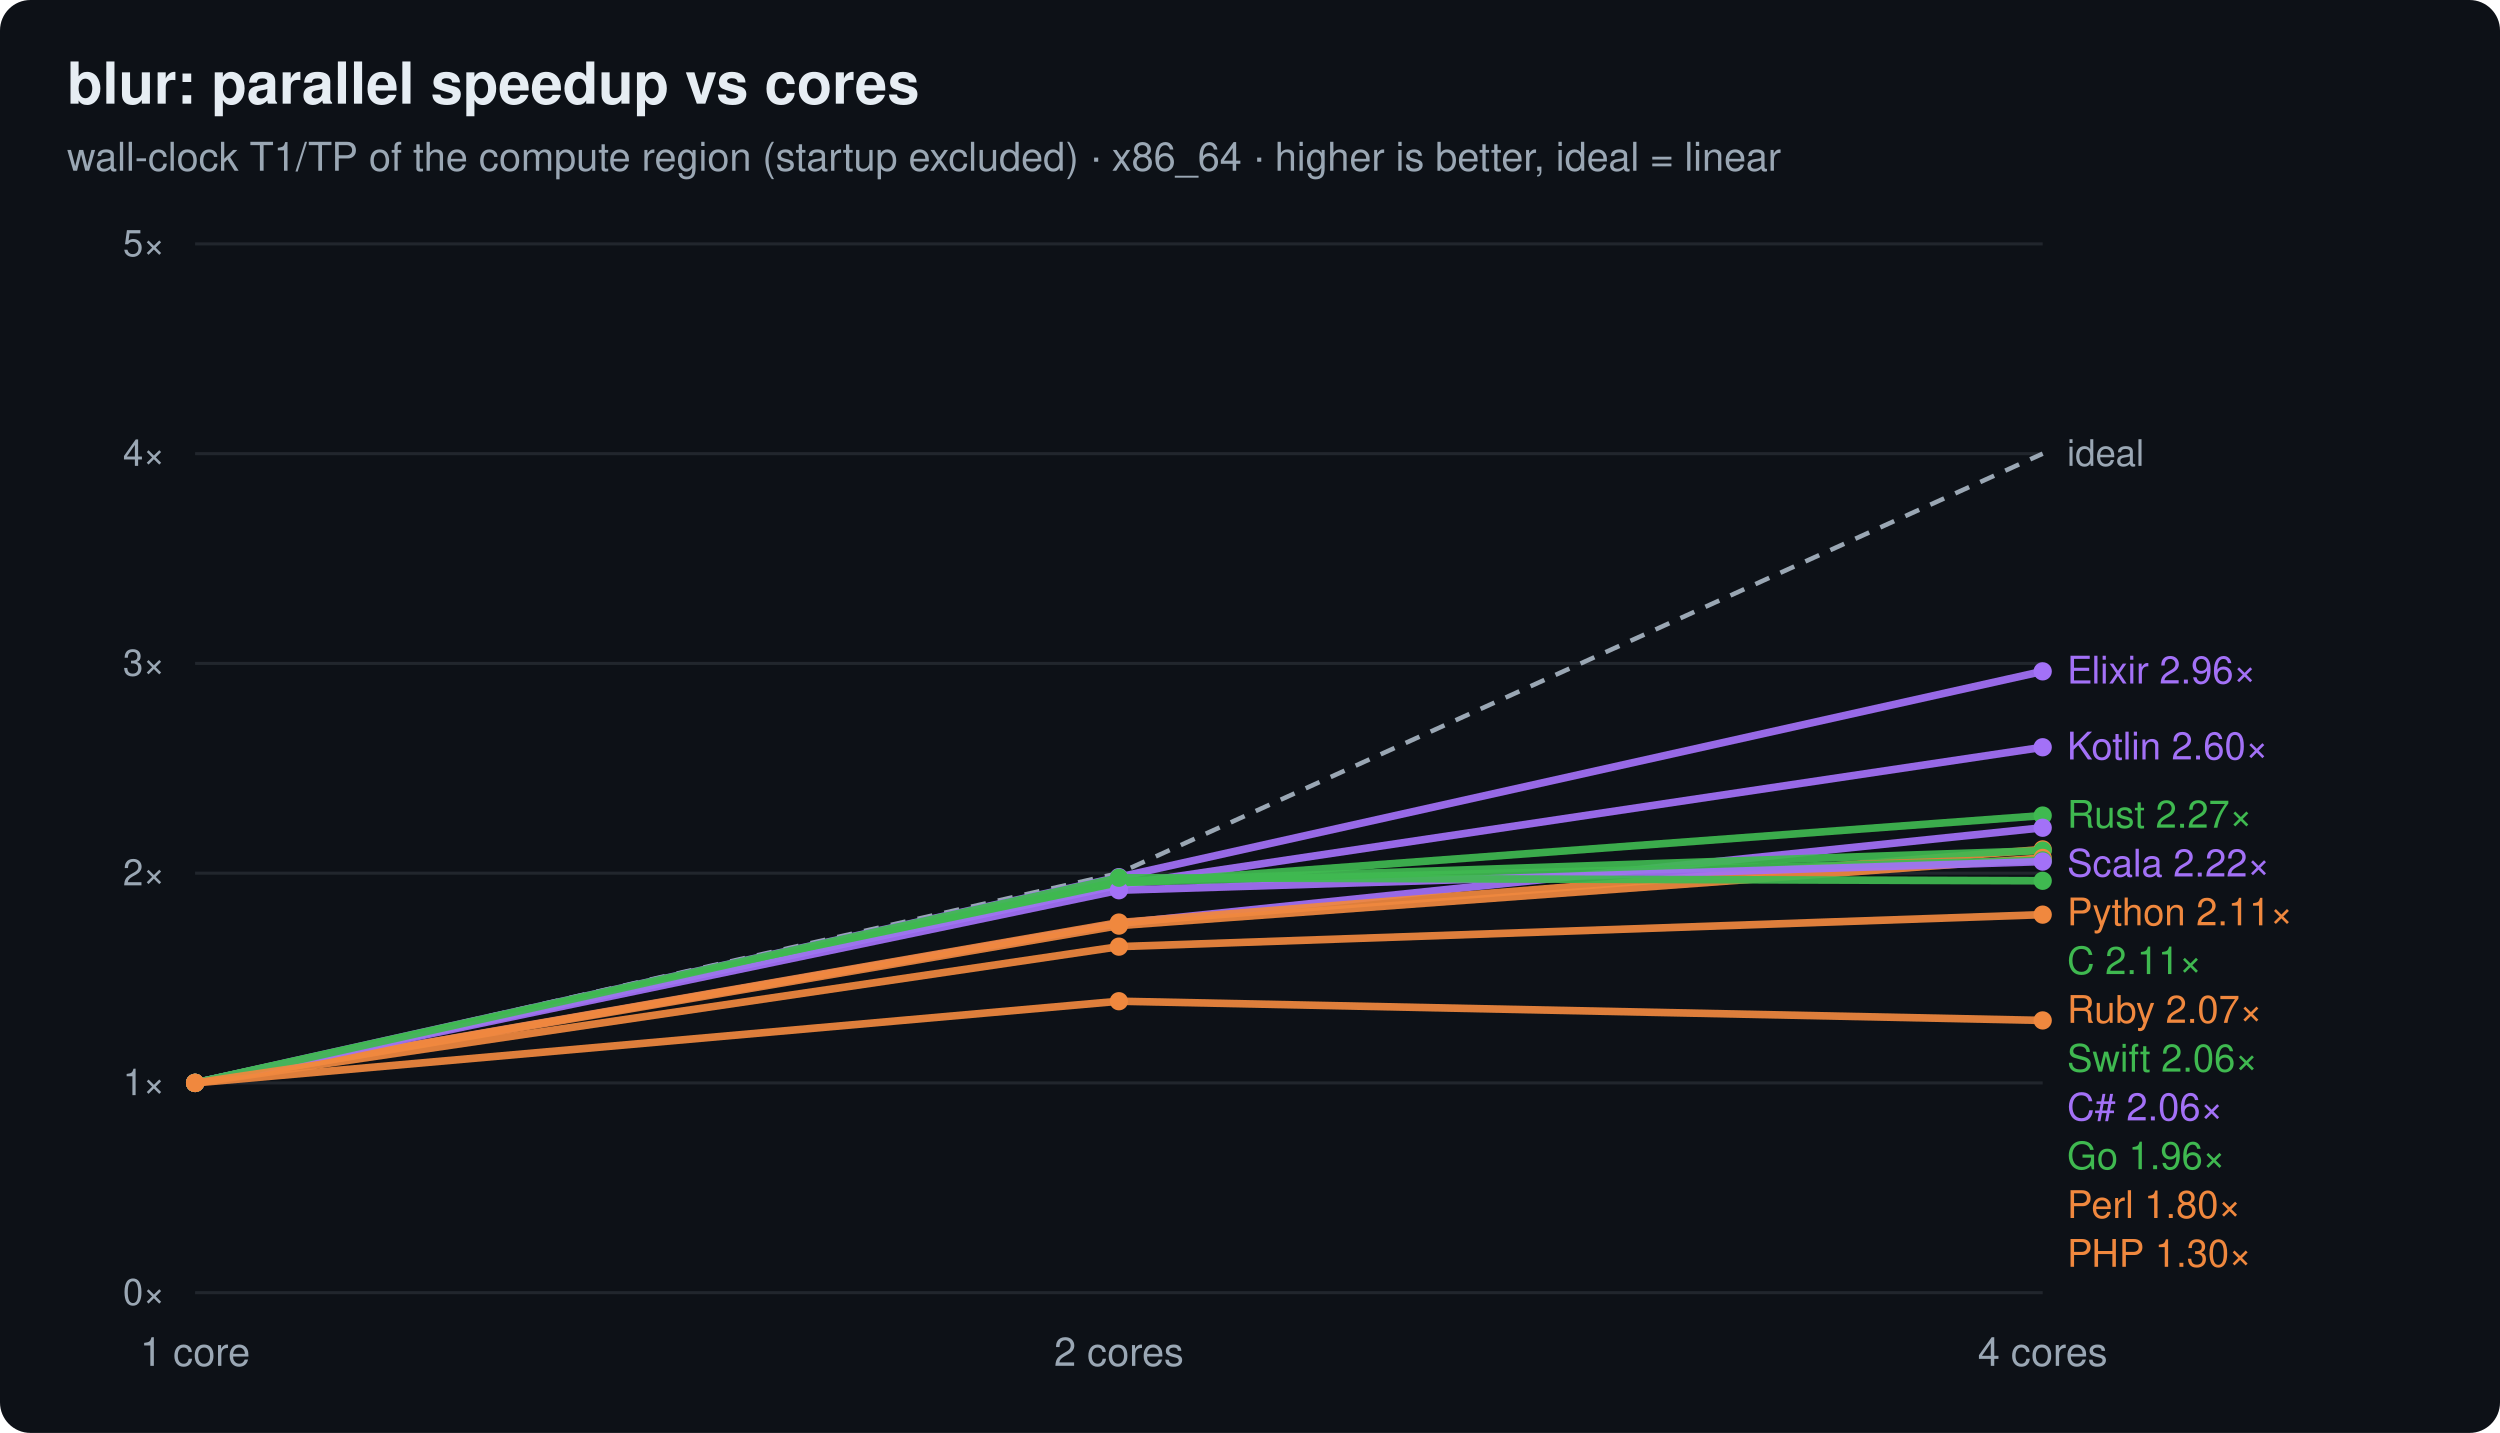
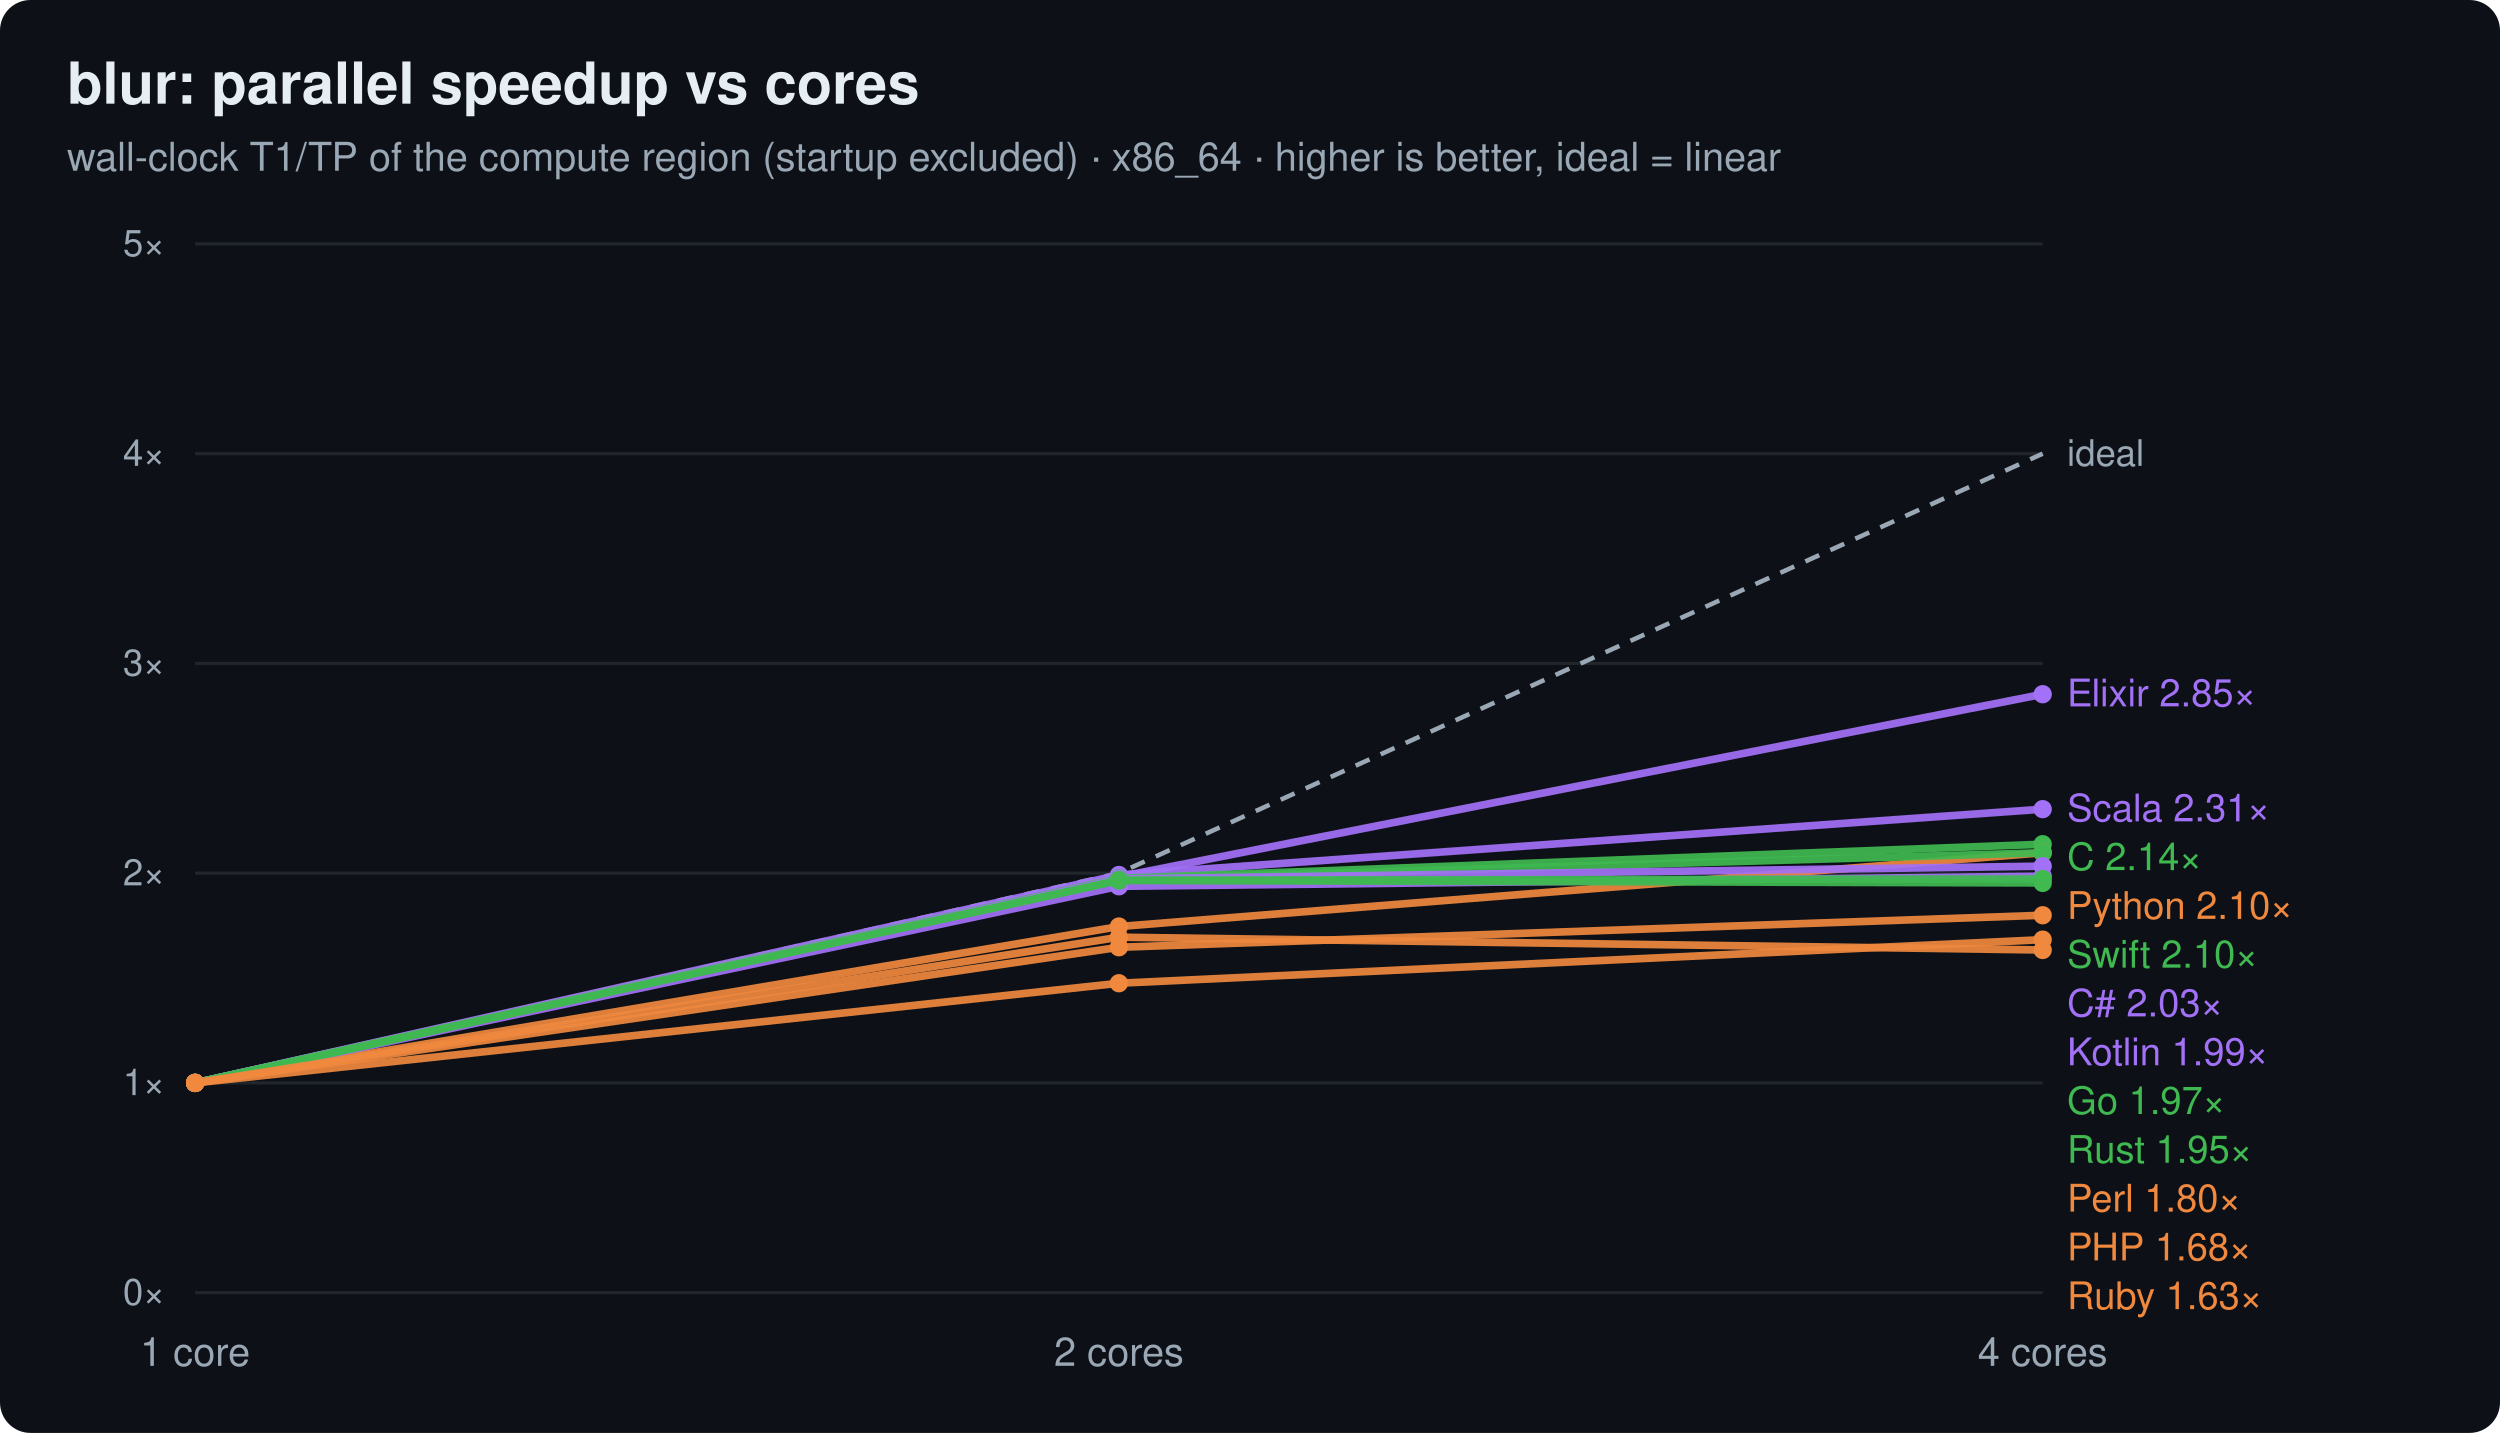
<svg xmlns="http://www.w3.org/2000/svg" width="820" height="470" viewBox="0 0 820 470" font-family="ui-sans-serif,system-ui,Segoe UI,Helvetica,Arial">
  <rect width="820" height="470" rx="10" fill="#0d1117" />
  <text x="22" y="34" font-size="19" font-weight="700" fill="#e6edf3">blur: parallel speedup vs cores</text>
  <text x="22" y="56" font-size="13" fill="#9aa7b4">wall-clock T1/TP of the compute region (startup excluded) · x86_64 · higher is better, ideal = linear</text>
  <line x1="64" y1="424.0" x2="670" y2="424.0" stroke="#21262d" stroke-width="1" />
  <text x="54" y="428.0" text-anchor="end" font-size="12" fill="#9aa7b4">0×</text>
  <line x1="64" y1="355.2" x2="670" y2="355.2" stroke="#21262d" stroke-width="1" />
  <text x="54" y="359.2" text-anchor="end" font-size="12" fill="#9aa7b4">1×</text>
  <line x1="64" y1="286.4" x2="670" y2="286.4" stroke="#21262d" stroke-width="1" />
  <text x="54" y="290.4" text-anchor="end" font-size="12" fill="#9aa7b4">2×</text>
  <line x1="64" y1="217.6" x2="670" y2="217.6" stroke="#21262d" stroke-width="1" />
  <text x="54" y="221.6" text-anchor="end" font-size="12" fill="#9aa7b4">3×</text>
  <line x1="64" y1="148.8" x2="670" y2="148.8" stroke="#21262d" stroke-width="1" />
  <text x="54" y="152.8" text-anchor="end" font-size="12" fill="#9aa7b4">4×</text>
  <line x1="64" y1="80.0" x2="670" y2="80.0" stroke="#21262d" stroke-width="1" />
  <text x="54" y="84.0" text-anchor="end" font-size="12" fill="#9aa7b4">5×</text>
  <text x="64.0" y="448.0" text-anchor="middle" font-size="13" fill="#9aa7b4">1 core</text>
  <text x="367.0" y="448.0" text-anchor="middle" font-size="13" fill="#9aa7b4">2 cores</text>
  <text x="670.0" y="448.0" text-anchor="middle" font-size="13" fill="#9aa7b4">4 cores</text>
  <polyline points="64.0,355.2 367.0,286.4 670.0,148.8" fill="none" stroke="#9aa7b4" stroke-width="1.5" stroke-dasharray="5 4" />
  <text x="678.0" y="152.8" font-size="12" fill="#9aa7b4">ideal</text>
-   <polyline points="64.0,355.2 367.0,287.7 670.0,220.2" fill="none" stroke="#a371f7" stroke-width="2.5" opacity="0.92" />
+   <polyline points="64.0,355.2 367.0,287.6 670.0,227.7" fill="none" stroke="#a371f7" stroke-width="2.5" opacity="0.92" />
  <circle cx="64.0" cy="355.2" r="3" fill="#a371f7" />
-   <circle cx="367.0" cy="287.7" r="3" fill="#a371f7" />
-   <circle cx="670.0" cy="220.2" r="3" fill="#a371f7" />
-   <text x="678" y="224.2" font-size="12.5" fill="#a371f7">Elixir 2.96×</text>
-   <polyline points="64.0,355.2 367.0,290.3 670.0,245.1" fill="none" stroke="#a371f7" stroke-width="2.5" opacity="0.92" />
+   <circle cx="367.0" cy="287.6" r="3" fill="#a371f7" />
+   <circle cx="670.0" cy="227.7" r="3" fill="#a371f7" />
+   <text x="678" y="231.7" font-size="12.5" fill="#a371f7">Elixir 2.85×</text>
+   <polyline points="64.0,355.2 367.0,287.0 670.0,265.4" fill="none" stroke="#a371f7" stroke-width="2.5" opacity="0.92" />
  <circle cx="64.0" cy="355.2" r="3" fill="#a371f7" />
-   <circle cx="367.0" cy="290.3" r="3" fill="#a371f7" />
-   <circle cx="670.0" cy="245.1" r="3" fill="#a371f7" />
-   <text x="678" y="249.1" font-size="12.5" fill="#a371f7">Kotlin 2.60×</text>
-   <polyline points="64.0,355.2 367.0,289.9 670.0,267.5" fill="none" stroke="#3fb950" stroke-width="2.5" opacity="0.92" />
+   <circle cx="367.0" cy="287.0" r="3" fill="#a371f7" />
+   <circle cx="670.0" cy="265.4" r="3" fill="#a371f7" />
+   <text x="678" y="269.4" font-size="12.5" fill="#a371f7">Scala 2.31×</text>
+   <polyline points="64.0,355.2 367.0,288.1 670.0,276.9" fill="none" stroke="#3fb950" stroke-width="2.5" opacity="0.92" />
  <circle cx="64.0" cy="355.2" r="3" fill="#3fb950" />
-   <circle cx="367.0" cy="289.9" r="3" fill="#3fb950" />
-   <circle cx="670.0" cy="267.5" r="3" fill="#3fb950" />
-   <text x="678" y="271.5" font-size="12.5" fill="#3fb950">Rust 2.27×</text>
-   <polyline points="64.0,355.2 367.0,302.9 670.0,271.5" fill="none" stroke="#a371f7" stroke-width="2.5" opacity="0.92" />
+   <circle cx="367.0" cy="288.1" r="3" fill="#3fb950" />
+   <circle cx="670.0" cy="276.9" r="3" fill="#3fb950" />
+   <text x="678" y="285.4" font-size="12.5" fill="#3fb950">C 2.14×</text>
+   <polyline points="64.0,355.2 367.0,303.9 670.0,279.7" fill="none" stroke="#f0883e" stroke-width="2.5" opacity="0.92" />
+   <circle cx="64.0" cy="355.2" r="3" fill="#f0883e" />
+   <circle cx="367.0" cy="303.9" r="3" fill="#f0883e" />
+   <circle cx="670.0" cy="279.7" r="3" fill="#f0883e" />
+   <text x="678" y="301.4" font-size="12.5" fill="#f0883e">Python 2.10×</text>
+   <polyline points="64.0,355.2 367.0,288.4 670.0,279.7" fill="none" stroke="#3fb950" stroke-width="2.5" opacity="0.92" />
+   <circle cx="64.0" cy="355.2" r="3" fill="#3fb950" />
+   <circle cx="367.0" cy="288.4" r="3" fill="#3fb950" />
+   <circle cx="670.0" cy="279.7" r="3" fill="#3fb950" />
+   <text x="678" y="317.4" font-size="12.5" fill="#3fb950">Swift 2.10×</text>
+   <polyline points="64.0,355.2 367.0,288.3 670.0,284.1" fill="none" stroke="#a371f7" stroke-width="2.5" opacity="0.92" />
  <circle cx="64.0" cy="355.2" r="3" fill="#a371f7" />
-   <circle cx="367.0" cy="302.9" r="3" fill="#a371f7" />
-   <circle cx="670.0" cy="271.5" r="3" fill="#a371f7" />
-   <text x="678" y="287.5" font-size="12.5" fill="#a371f7">Scala 2.22×</text>
-   <polyline points="64.0,355.2 367.0,302.6 670.0,278.6" fill="none" stroke="#f0883e" stroke-width="2.5" opacity="0.92" />
+   <circle cx="367.0" cy="288.3" r="3" fill="#a371f7" />
+   <circle cx="670.0" cy="284.1" r="3" fill="#a371f7" />
+   <text x="678" y="333.4" font-size="12.5" fill="#a371f7">C# 2.03×</text>
+   <polyline points="64.0,355.2 367.0,290.7 670.0,287.4" fill="none" stroke="#a371f7" stroke-width="2.5" opacity="0.92" />
+   <circle cx="64.0" cy="355.2" r="3" fill="#a371f7" />
+   <circle cx="367.0" cy="290.7" r="3" fill="#a371f7" />
+   <circle cx="670.0" cy="287.4" r="3" fill="#a371f7" />
+   <text x="678" y="349.4" font-size="12.5" fill="#a371f7">Kotlin 1.99×</text>
+   <polyline points="64.0,355.2 367.0,288.7 670.0,288.3" fill="none" stroke="#3fb950" stroke-width="2.5" opacity="0.92" />
+   <circle cx="64.0" cy="355.2" r="3" fill="#3fb950" />
+   <circle cx="367.0" cy="288.7" r="3" fill="#3fb950" />
+   <circle cx="670.0" cy="288.3" r="3" fill="#3fb950" />
+   <text x="678" y="365.4" font-size="12.5" fill="#3fb950">Go 1.97×</text>
+   <polyline points="64.0,355.2 367.0,288.8 670.0,289.6" fill="none" stroke="#3fb950" stroke-width="2.5" opacity="0.92" />
+   <circle cx="64.0" cy="355.2" r="3" fill="#3fb950" />
+   <circle cx="367.0" cy="288.8" r="3" fill="#3fb950" />
+   <circle cx="670.0" cy="289.6" r="3" fill="#3fb950" />
+   <text x="678" y="381.4" font-size="12.5" fill="#3fb950">Rust 1.95×</text>
+   <polyline points="64.0,355.2 367.0,310.7 670.0,300.2" fill="none" stroke="#f0883e" stroke-width="2.5" opacity="0.92" />
  <circle cx="64.0" cy="355.2" r="3" fill="#f0883e" />
-   <circle cx="367.0" cy="302.6" r="3" fill="#f0883e" />
-   <circle cx="670.0" cy="278.6" r="3" fill="#f0883e" />
-   <text x="678" y="303.5" font-size="12.5" fill="#f0883e">Python 2.11×</text>
-   <polyline points="64.0,355.2 367.0,289.1 670.0,279.0" fill="none" stroke="#3fb950" stroke-width="2.5" opacity="0.92" />
-   <circle cx="64.0" cy="355.2" r="3" fill="#3fb950" />
-   <circle cx="367.0" cy="289.1" r="3" fill="#3fb950" />
-   <circle cx="670.0" cy="279.0" r="3" fill="#3fb950" />
-   <text x="678" y="319.5" font-size="12.5" fill="#3fb950">C 2.11×</text>
-   <polyline points="64.0,355.2 367.0,303.6 670.0,281.4" fill="none" stroke="#f0883e" stroke-width="2.5" opacity="0.92" />
+   <circle cx="367.0" cy="310.7" r="3" fill="#f0883e" />
+   <circle cx="670.0" cy="300.2" r="3" fill="#f0883e" />
+   <text x="678" y="397.4" font-size="12.5" fill="#f0883e">Perl 1.80×</text>
+   <polyline points="64.0,355.2 367.0,322.5 670.0,308.2" fill="none" stroke="#f0883e" stroke-width="2.5" opacity="0.92" />
  <circle cx="64.0" cy="355.2" r="3" fill="#f0883e" />
-   <circle cx="367.0" cy="303.6" r="3" fill="#f0883e" />
-   <circle cx="670.0" cy="281.4" r="3" fill="#f0883e" />
-   <text x="678" y="335.5" font-size="12.5" fill="#f0883e">Ruby 2.07×</text>
-   <polyline points="64.0,355.2 367.0,289.4 670.0,282.2" fill="none" stroke="#3fb950" stroke-width="2.5" opacity="0.92" />
-   <circle cx="64.0" cy="355.2" r="3" fill="#3fb950" />
-   <circle cx="367.0" cy="289.4" r="3" fill="#3fb950" />
-   <circle cx="670.0" cy="282.2" r="3" fill="#3fb950" />
-   <text x="678" y="351.5" font-size="12.5" fill="#3fb950">Swift 2.06×</text>
-   <polyline points="64.0,355.2 367.0,292.0 670.0,282.6" fill="none" stroke="#a371f7" stroke-width="2.5" opacity="0.92" />
-   <circle cx="64.0" cy="355.2" r="3" fill="#a371f7" />
-   <circle cx="367.0" cy="292.0" r="3" fill="#a371f7" />
-   <circle cx="670.0" cy="282.6" r="3" fill="#a371f7" />
-   <text x="678" y="367.5" font-size="12.5" fill="#a371f7">C# 2.06×</text>
-   <polyline points="64.0,355.2 367.0,287.9 670.0,288.9" fill="none" stroke="#3fb950" stroke-width="2.5" opacity="0.92" />
-   <circle cx="64.0" cy="355.2" r="3" fill="#3fb950" />
-   <circle cx="367.0" cy="287.9" r="3" fill="#3fb950" />
-   <circle cx="670.0" cy="288.9" r="3" fill="#3fb950" />
-   <text x="678" y="383.5" font-size="12.5" fill="#3fb950">Go 1.96×</text>
-   <polyline points="64.0,355.2 367.0,310.5 670.0,300.0" fill="none" stroke="#f0883e" stroke-width="2.5" opacity="0.92" />
+   <circle cx="367.0" cy="322.5" r="3" fill="#f0883e" />
+   <circle cx="670.0" cy="308.2" r="3" fill="#f0883e" />
+   <text x="678" y="413.4" font-size="12.5" fill="#f0883e">PHP 1.68×</text>
+   <polyline points="64.0,355.2 367.0,307.4 670.0,311.6" fill="none" stroke="#f0883e" stroke-width="2.5" opacity="0.92" />
  <circle cx="64.0" cy="355.2" r="3" fill="#f0883e" />
-   <circle cx="367.0" cy="310.5" r="3" fill="#f0883e" />
-   <circle cx="670.0" cy="300.0" r="3" fill="#f0883e" />
-   <text x="678" y="399.5" font-size="12.5" fill="#f0883e">Perl 1.80×</text>
-   <polyline points="64.0,355.2 367.0,328.4 670.0,334.7" fill="none" stroke="#f0883e" stroke-width="2.5" opacity="0.92" />
-   <circle cx="64.0" cy="355.2" r="3" fill="#f0883e" />
-   <circle cx="367.0" cy="328.4" r="3" fill="#f0883e" />
-   <circle cx="670.0" cy="334.7" r="3" fill="#f0883e" />
-   <text x="678" y="415.5" font-size="12.5" fill="#f0883e">PHP 1.30×</text>
+   <circle cx="367.0" cy="307.4" r="3" fill="#f0883e" />
+   <circle cx="670.0" cy="311.6" r="3" fill="#f0883e" />
+   <text x="678" y="429.4" font-size="12.5" fill="#f0883e">Ruby 1.63×</text>
</svg>
